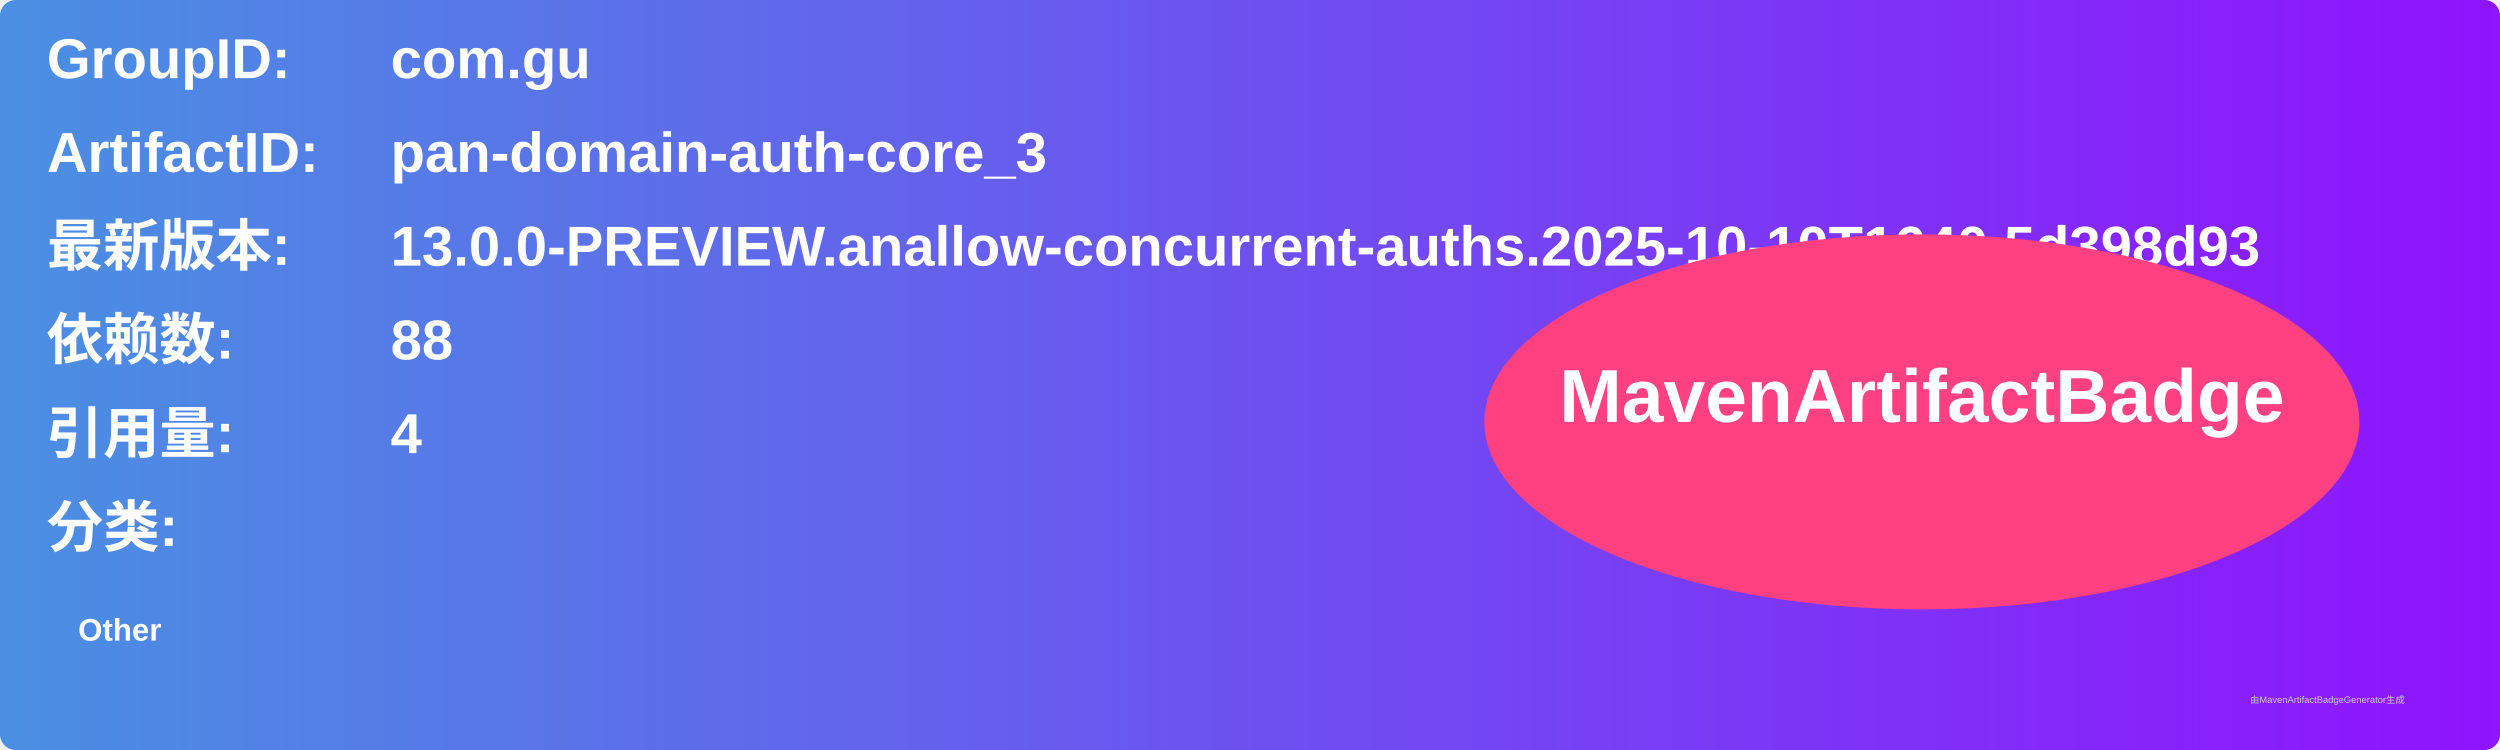
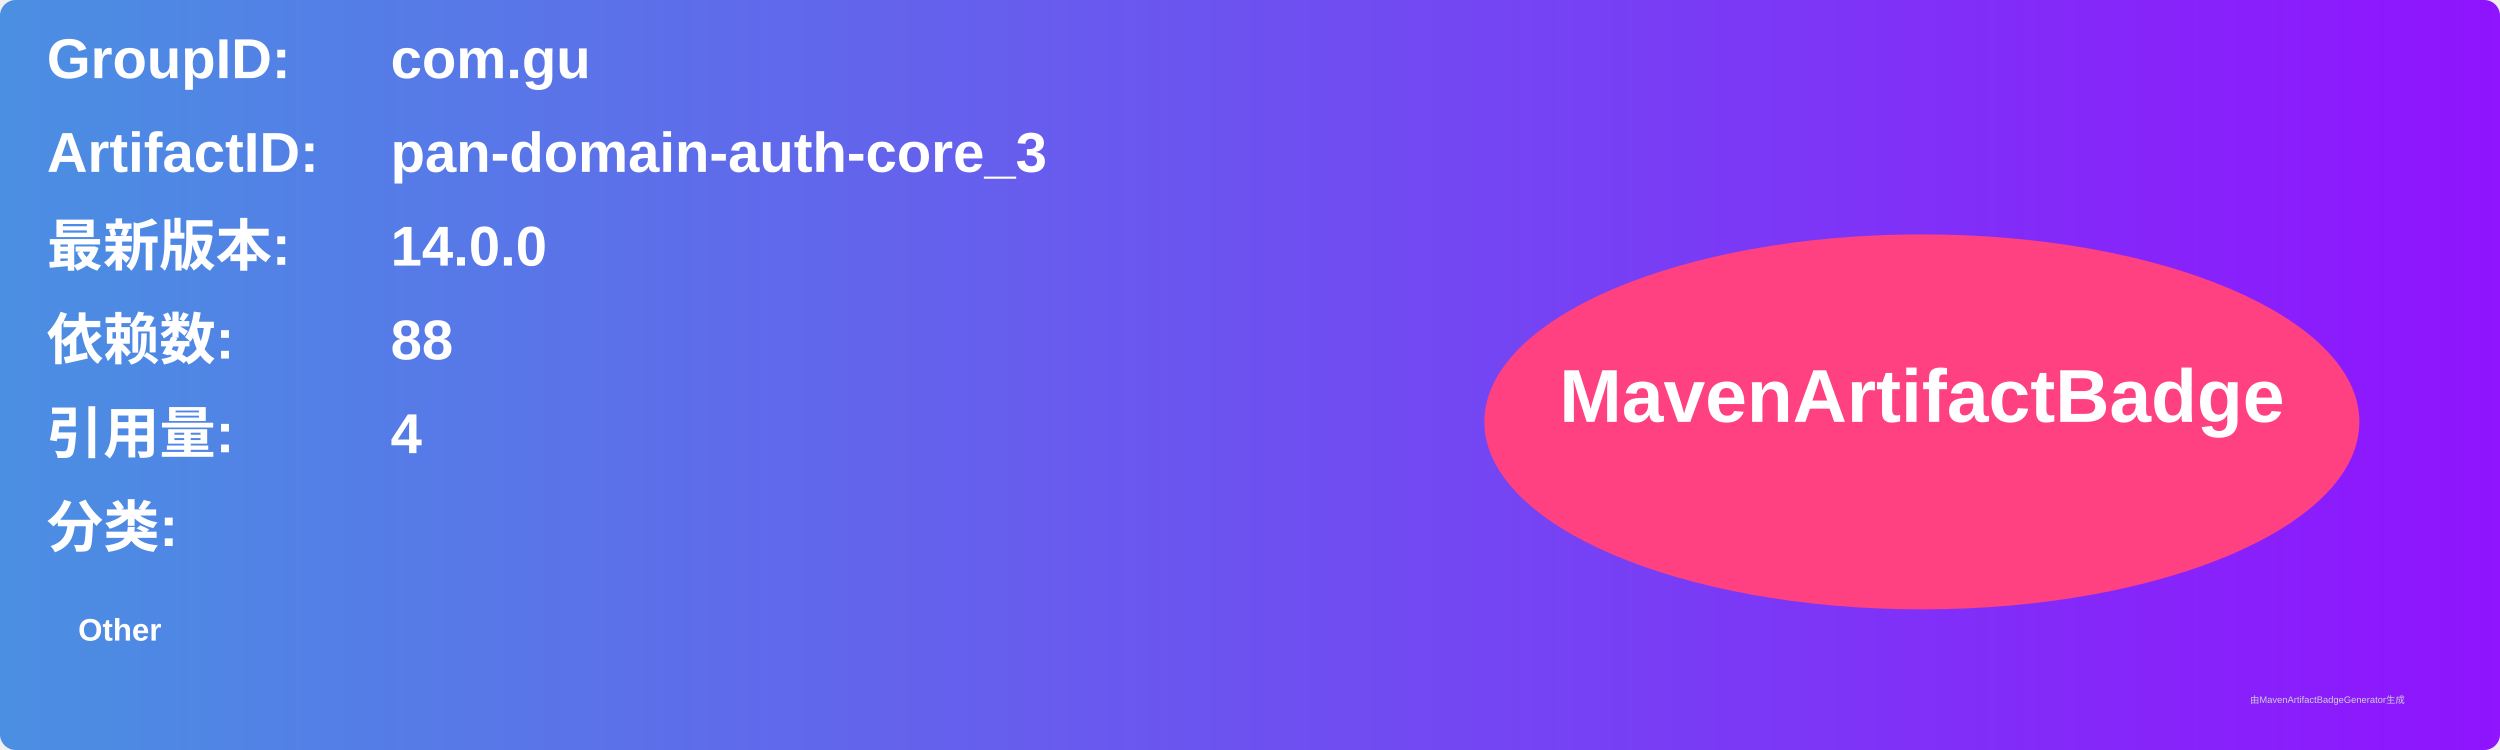
<svg xmlns="http://www.w3.org/2000/svg" width="800" height="240" viewBox="0 0 800 240">
  <linearGradient id="grad" x1="0%" y1="0%" x2="100%" y2="0%">
    <stop offset="0%" stop-color="#4a90e2" />
    <stop offset="100%" stop-color="#9013fe" />
  </linearGradient>
  <rect width="100%" height="100%" rx="5" ry="5" fill="url(#grad)" />
  <g transform="translate(15, 15)">
    <text x="0" y="10" font-family="Arial" font-size="18" fill="white" font-weight="bold" width="260">GroupID:</text>
    <text x="110" y="10" font-family="Arial" font-size="18" fill="white" font-weight="bold" width="460">com.gu</text>
    <text x="0" y="40" font-family="Arial" font-size="18" fill="white" font-weight="bold" width="260">ArtifactID:</text>
    <text x="110" y="40" font-family="Arial" font-size="18" fill="white" font-weight="bold" width="460">pan-domain-auth-core_3</text>
    <text x="0" y="70" font-family="Arial" font-size="18" fill="white" font-weight="bold">最新版本:</text>
    <text x="110" y="70" font-family="Arial" font-size="18" fill="white" font-weight="bold">
-       <tspan font-weight="bold">13.0.0-PREVIEW.anallow-concurrent-auths.2025-10-10T1640.5d398d93</tspan>
+       <tspan font-weight="bold">14.0.0</tspan>
    </text>
    <text x="0" y="100" font-family="Arial" font-size="18" fill="white" font-weight="bold">依赖数: </text>
    <text x="110" y="100" font-family="Arial" font-size="18" fill="white">
      <tspan font-weight="bold">88</tspan>
    </text>
    <text x="0" y="130" font-family="Arial" font-size="18" fill="white" font-weight="bold">引用量: </text>
    <text x="110" y="130" font-family="Arial" font-size="18" fill="white">
      <tspan font-weight="bold">4</tspan>
    </text>
    <text x="0" y="160" font-family="Arial" font-size="18" fill="white" font-weight="bold">分类:</text>
    <text x="10" y="190" font-family="Arial" font-size="10" fill="white">
      <tspan font-weight="bold">Other</tspan>
    </text>
    <ellipse cx="600" cy="120" rx="140" ry="60" fill="#ff4081" />
    <text x="600" y="120" text-anchor="middle" font-family="Arial" font-size="24" fill="white" font-weight="bold">MavenArtifactBadge</text>
  </g>
  <text x="720" y="225" font-family="Arial" font-size="3" fill="#d0d0d0">由MavenArtifactBadgeGenerator生成</text>
</svg>
